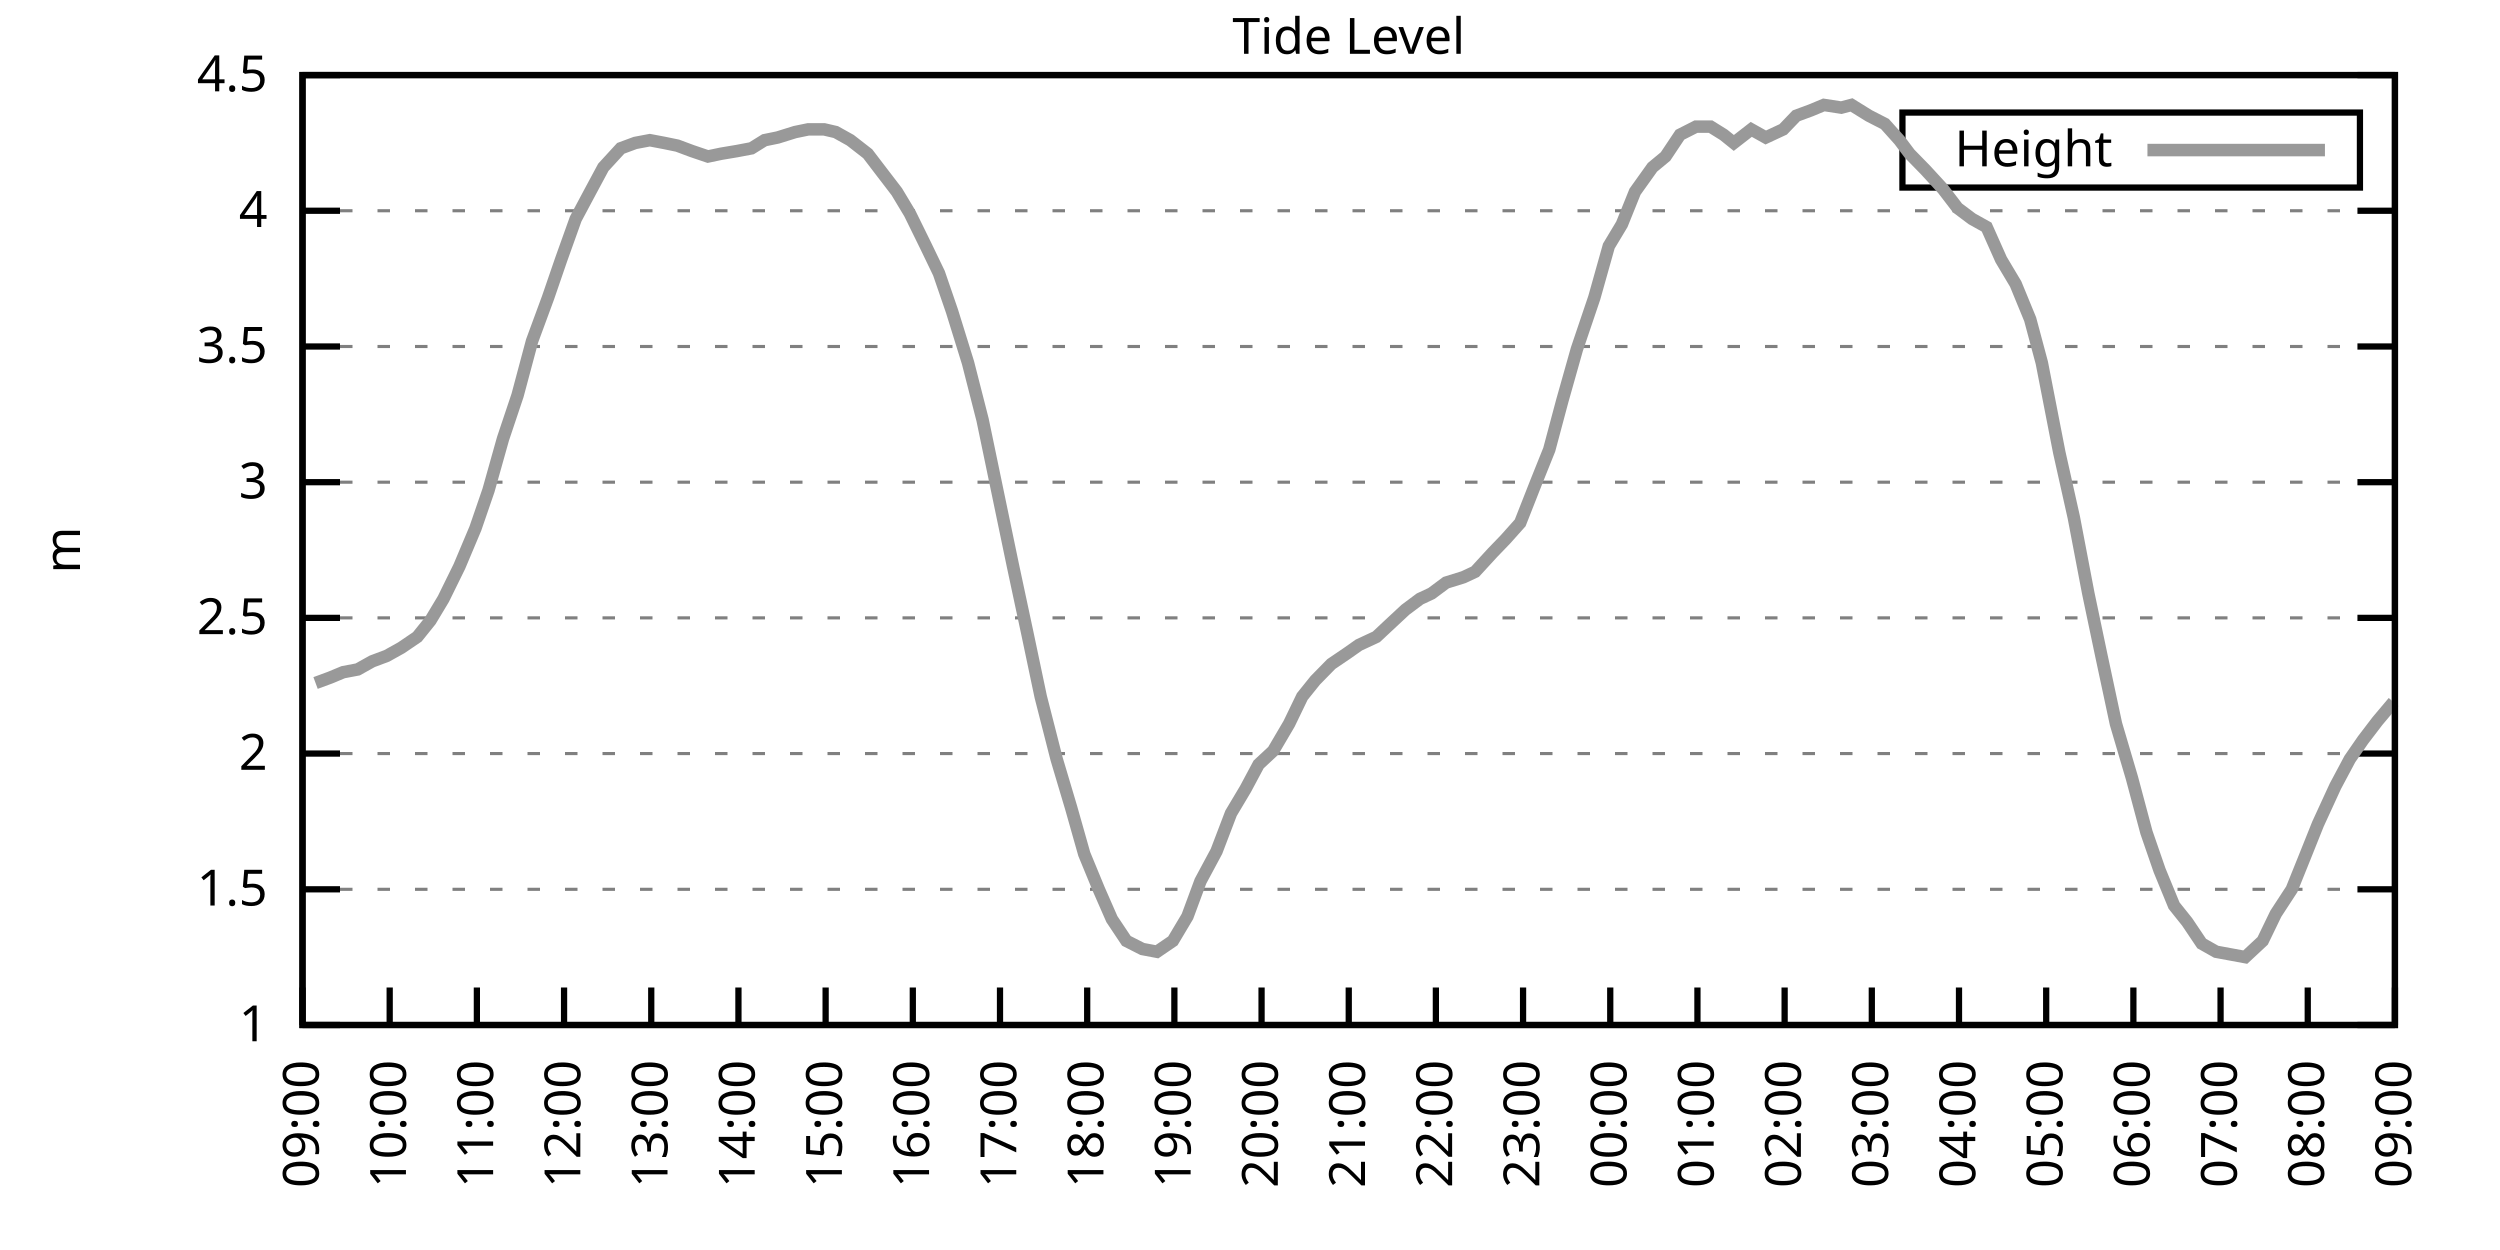
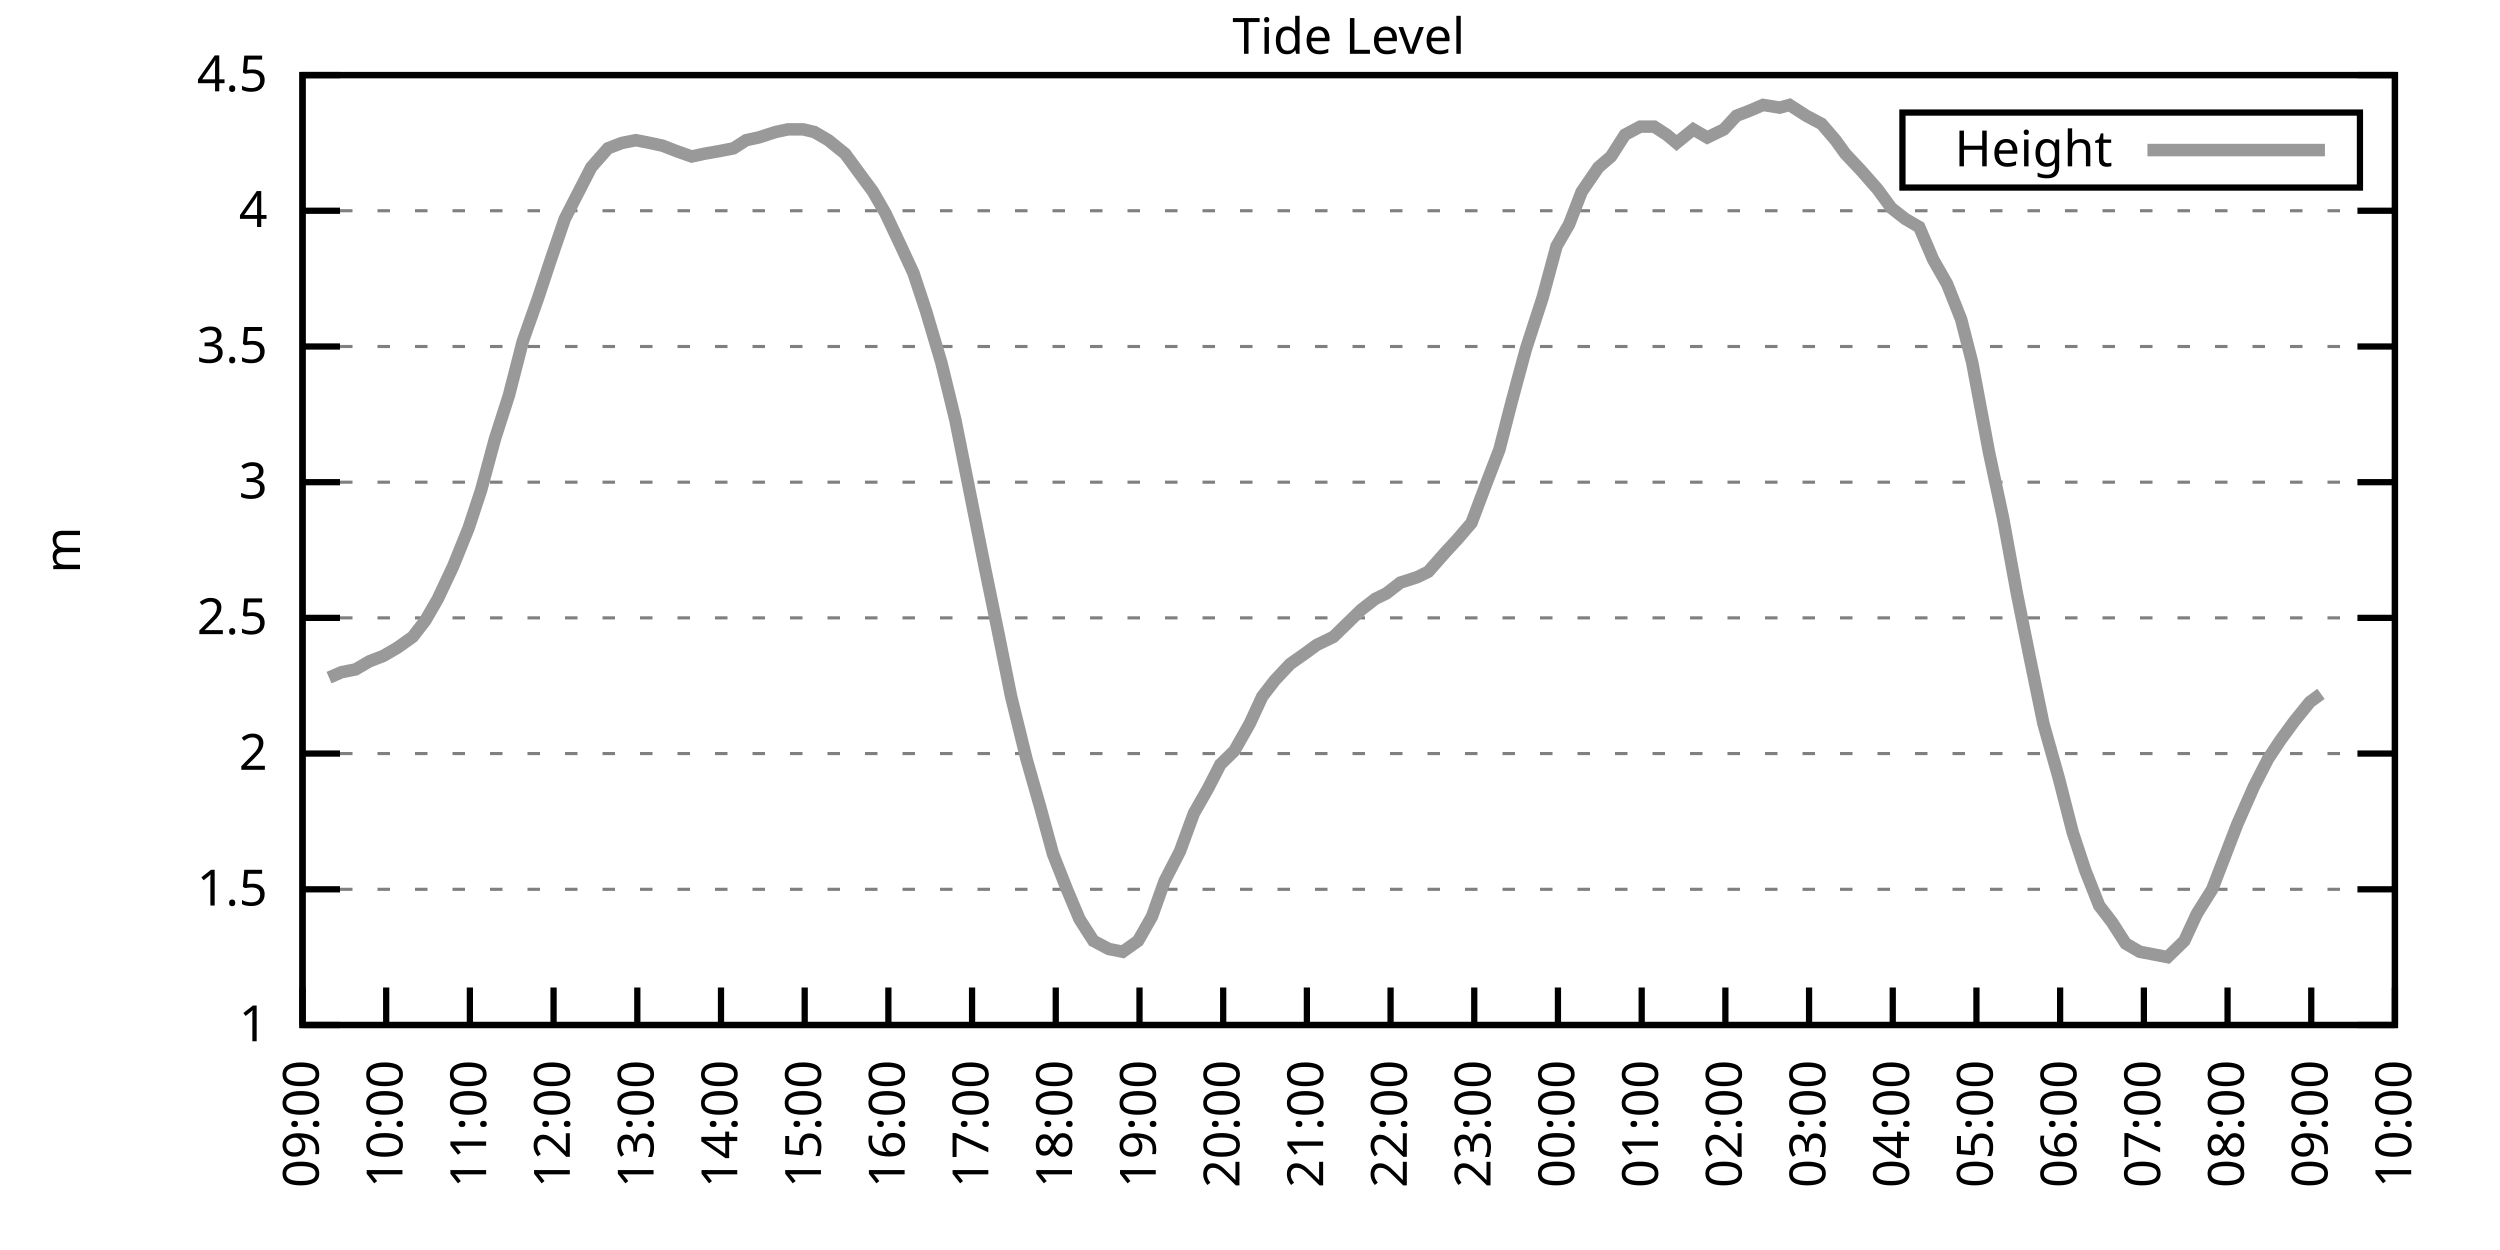
<svg xmlns="http://www.w3.org/2000/svg" xmlns:xlink="http://www.w3.org/1999/xlink" width="400" height="200" viewBox="0 0 400 200">
  <g id="gnuplot_canvas">
    <rect x="0" y="0" width="400" height="200" fill="none" />
    <defs>
      <circle id="gpDot" r="0.5" stroke-width="0.5" stroke="currentColor" />
      <path id="gpPt0" stroke-width="0.333" stroke="currentColor" d="M-1,0 h2 M0,-1 v2" />
      <path id="gpPt1" stroke-width="0.333" stroke="currentColor" d="M-1,-1 L1,1 M1,-1 L-1,1" />
      <path id="gpPt2" stroke-width="0.333" stroke="currentColor" d="M-1,0 L1,0 M0,-1 L0,1 M-1,-1 L1,1 M-1,1 L1,-1" />
      <rect id="gpPt3" stroke-width="0.333" stroke="currentColor" x="-1" y="-1" width="2" height="2" />
      <rect id="gpPt4" stroke-width="0.333" stroke="currentColor" fill="currentColor" x="-1" y="-1" width="2" height="2" />
      <circle id="gpPt5" stroke-width="0.333" stroke="currentColor" cx="0" cy="0" r="1" />
      <use xlink:href="#gpPt5" id="gpPt6" fill="currentColor" stroke="none" />
      <path id="gpPt7" stroke-width="0.333" stroke="currentColor" d="M0,-1.33 L-1.33,0.67 L1.33,0.67 z" />
      <use xlink:href="#gpPt7" id="gpPt8" fill="currentColor" stroke="none" />
      <use xlink:href="#gpPt7" id="gpPt9" stroke="currentColor" transform="rotate(180)" />
      <use xlink:href="#gpPt9" id="gpPt10" fill="currentColor" stroke="none" />
      <use xlink:href="#gpPt3" id="gpPt11" stroke="currentColor" transform="rotate(45)" />
      <use xlink:href="#gpPt11" id="gpPt12" fill="currentColor" stroke="none" />
      <path id="gpPt13" stroke-width="0.333" stroke="currentColor" d="M0,1.330 L1.265,0.411 L0.782,-1.067 L-0.782,-1.076 L-1.265,0.411 z" />
      <use xlink:href="#gpPt13" id="gpPt14" fill="currentColor" stroke="none" />
      <filter id="textbox" filterUnits="objectBoundingBox" x="0" y="0" height="1" width="1">
        <feFlood flood-color="white" flood-opacity="1" result="bgnd" />
        <feComposite in="SourceGraphic" in2="bgnd" operator="atop" />
      </filter>
      <filter id="greybox" filterUnits="objectBoundingBox" x="0" y="0" height="1" width="1">
        <feFlood flood-color="lightgrey" flood-opacity="1" result="grey" />
        <feComposite in="SourceGraphic" in2="grey" operator="atop" />
      </filter>
    </defs>
    <g fill="none" color="white" stroke="currentColor" stroke-width="1.00" stroke-linecap="butt" stroke-linejoin="miter">
</g>
    <g fill="none" color="black" stroke="currentColor" stroke-width="1.00" stroke-linecap="butt" stroke-linejoin="miter">
      <g stroke="none" shape-rendering="crispEdges">
        <polygon fill="rgb(255, 255, 255)" points="48.40,164.00 383.18,164.00 383.18,12.02 48.40,12.02 " />
      </g>
    </g>
    <g fill="none" color="black" stroke="currentColor" stroke-width="1.00" stroke-linecap="butt" stroke-linejoin="miter">
</g>
    <g fill="none" color="black" stroke="black" stroke-width="0.50" stroke-linecap="butt" stroke-linejoin="miter">
</g>
    <g fill="none" color="gray" stroke="currentColor" stroke-width="0.50" stroke-linecap="butt" stroke-linejoin="miter">
      <path stroke="gray" stroke-dasharray="2,4" class="gridline" d="M48.40,164.00 L383.19,164.00  " />
    </g>
    <g fill="none" color="gray" stroke="gray" stroke-width="1.00" stroke-linecap="butt" stroke-linejoin="miter">
</g>
    <g fill="none" color="black" stroke="currentColor" stroke-width="1.00" stroke-linecap="butt" stroke-linejoin="miter">
      <path stroke="black" d="M48.40,164.00 L54.40,164.00 M383.19,164.00 L377.19,164.00  " />
      <g transform="translate(42.80,166.60)" stroke="none" fill="black" font-family="Sans" font-size="8.00" text-anchor="end">
        <text>
          <tspan font-family="Sans"> 1</tspan>
        </text>
      </g>
    </g>
    <g fill="none" color="black" stroke="currentColor" stroke-width="1.00" stroke-linecap="butt" stroke-linejoin="miter">
</g>
    <g fill="none" color="black" stroke="black" stroke-width="0.50" stroke-linecap="butt" stroke-linejoin="miter">
</g>
    <g fill="none" color="gray" stroke="currentColor" stroke-width="0.50" stroke-linecap="butt" stroke-linejoin="miter">
      <path stroke="gray" stroke-dasharray="2,4" class="gridline" d="M48.40,142.29 L383.19,142.29  " />
    </g>
    <g fill="none" color="gray" stroke="gray" stroke-width="1.00" stroke-linecap="butt" stroke-linejoin="miter">
</g>
    <g fill="none" color="black" stroke="currentColor" stroke-width="1.00" stroke-linecap="butt" stroke-linejoin="miter">
      <path stroke="black" d="M48.40,142.29 L54.40,142.29 M383.19,142.29 L377.19,142.29  " />
      <g transform="translate(42.80,144.89)" stroke="none" fill="black" font-family="Sans" font-size="8.00" text-anchor="end">
        <text>
          <tspan font-family="Sans"> 1.5</tspan>
        </text>
      </g>
    </g>
    <g fill="none" color="black" stroke="currentColor" stroke-width="1.00" stroke-linecap="butt" stroke-linejoin="miter">
</g>
    <g fill="none" color="black" stroke="black" stroke-width="0.50" stroke-linecap="butt" stroke-linejoin="miter">
</g>
    <g fill="none" color="gray" stroke="currentColor" stroke-width="0.50" stroke-linecap="butt" stroke-linejoin="miter">
      <path stroke="gray" stroke-dasharray="2,4" class="gridline" d="M48.40,120.57 L383.19,120.57  " />
    </g>
    <g fill="none" color="gray" stroke="gray" stroke-width="1.00" stroke-linecap="butt" stroke-linejoin="miter">
</g>
    <g fill="none" color="black" stroke="currentColor" stroke-width="1.00" stroke-linecap="butt" stroke-linejoin="miter">
      <path stroke="black" d="M48.40,120.57 L54.40,120.57 M383.19,120.57 L377.19,120.57  " />
      <g transform="translate(42.80,123.17)" stroke="none" fill="black" font-family="Sans" font-size="8.00" text-anchor="end">
        <text>
          <tspan font-family="Sans"> 2</tspan>
        </text>
      </g>
    </g>
    <g fill="none" color="black" stroke="currentColor" stroke-width="1.00" stroke-linecap="butt" stroke-linejoin="miter">
</g>
    <g fill="none" color="black" stroke="black" stroke-width="0.50" stroke-linecap="butt" stroke-linejoin="miter">
</g>
    <g fill="none" color="gray" stroke="currentColor" stroke-width="0.50" stroke-linecap="butt" stroke-linejoin="miter">
      <path stroke="gray" stroke-dasharray="2,4" class="gridline" d="M48.40,98.86 L383.19,98.86  " />
    </g>
    <g fill="none" color="gray" stroke="gray" stroke-width="1.00" stroke-linecap="butt" stroke-linejoin="miter">
</g>
    <g fill="none" color="black" stroke="currentColor" stroke-width="1.00" stroke-linecap="butt" stroke-linejoin="miter">
      <path stroke="black" d="M48.40,98.86 L54.40,98.86 M383.19,98.86 L377.19,98.86  " />
      <g transform="translate(42.80,101.46)" stroke="none" fill="black" font-family="Sans" font-size="8.00" text-anchor="end">
        <text>
          <tspan font-family="Sans"> 2.5</tspan>
        </text>
      </g>
    </g>
    <g fill="none" color="black" stroke="currentColor" stroke-width="1.00" stroke-linecap="butt" stroke-linejoin="miter">
</g>
    <g fill="none" color="black" stroke="black" stroke-width="0.50" stroke-linecap="butt" stroke-linejoin="miter">
</g>
    <g fill="none" color="gray" stroke="currentColor" stroke-width="0.50" stroke-linecap="butt" stroke-linejoin="miter">
      <path stroke="gray" stroke-dasharray="2,4" class="gridline" d="M48.40,77.15 L383.19,77.15  " />
    </g>
    <g fill="none" color="gray" stroke="gray" stroke-width="1.00" stroke-linecap="butt" stroke-linejoin="miter">
</g>
    <g fill="none" color="black" stroke="currentColor" stroke-width="1.00" stroke-linecap="butt" stroke-linejoin="miter">
      <path stroke="black" d="M48.40,77.15 L54.40,77.15 M383.19,77.15 L377.19,77.15  " />
      <g transform="translate(42.80,79.75)" stroke="none" fill="black" font-family="Sans" font-size="8.00" text-anchor="end">
        <text>
          <tspan font-family="Sans"> 3</tspan>
        </text>
      </g>
    </g>
    <g fill="none" color="black" stroke="currentColor" stroke-width="1.00" stroke-linecap="butt" stroke-linejoin="miter">
</g>
    <g fill="none" color="black" stroke="black" stroke-width="0.50" stroke-linecap="butt" stroke-linejoin="miter">
</g>
    <g fill="none" color="gray" stroke="currentColor" stroke-width="0.50" stroke-linecap="butt" stroke-linejoin="miter">
      <path stroke="gray" stroke-dasharray="2,4" class="gridline" d="M48.40,55.44 L383.19,55.44  " />
    </g>
    <g fill="none" color="gray" stroke="gray" stroke-width="1.00" stroke-linecap="butt" stroke-linejoin="miter">
</g>
    <g fill="none" color="black" stroke="currentColor" stroke-width="1.00" stroke-linecap="butt" stroke-linejoin="miter">
      <path stroke="black" d="M48.40,55.44 L54.40,55.44 M383.19,55.44 L377.19,55.44  " />
      <g transform="translate(42.80,58.04)" stroke="none" fill="black" font-family="Sans" font-size="8.00" text-anchor="end">
        <text>
          <tspan font-family="Sans"> 3.5</tspan>
        </text>
      </g>
    </g>
    <g fill="none" color="black" stroke="currentColor" stroke-width="1.00" stroke-linecap="butt" stroke-linejoin="miter">
</g>
    <g fill="none" color="black" stroke="black" stroke-width="0.50" stroke-linecap="butt" stroke-linejoin="miter">
</g>
    <g fill="none" color="gray" stroke="currentColor" stroke-width="0.50" stroke-linecap="butt" stroke-linejoin="miter">
      <path stroke="gray" stroke-dasharray="2,4" class="gridline" d="M48.40,33.72 L383.19,33.72  " />
    </g>
    <g fill="none" color="gray" stroke="gray" stroke-width="1.00" stroke-linecap="butt" stroke-linejoin="miter">
</g>
    <g fill="none" color="black" stroke="currentColor" stroke-width="1.00" stroke-linecap="butt" stroke-linejoin="miter">
      <path stroke="black" d="M48.40,33.72 L54.40,33.72 M383.19,33.72 L377.19,33.72  " />
      <g transform="translate(42.80,36.32)" stroke="none" fill="black" font-family="Sans" font-size="8.00" text-anchor="end">
        <text>
          <tspan font-family="Sans"> 4</tspan>
        </text>
      </g>
    </g>
    <g fill="none" color="black" stroke="currentColor" stroke-width="1.00" stroke-linecap="butt" stroke-linejoin="miter">
</g>
    <g fill="none" color="black" stroke="black" stroke-width="0.50" stroke-linecap="butt" stroke-linejoin="miter">
</g>
    <g fill="none" color="gray" stroke="currentColor" stroke-width="0.50" stroke-linecap="butt" stroke-linejoin="miter">
      <path stroke="gray" stroke-dasharray="2,4" class="gridline" d="M48.40,12.01 L383.19,12.01  " />
    </g>
    <g fill="none" color="gray" stroke="gray" stroke-width="1.00" stroke-linecap="butt" stroke-linejoin="miter">
</g>
    <g fill="none" color="black" stroke="currentColor" stroke-width="1.00" stroke-linecap="butt" stroke-linejoin="miter">
      <path stroke="black" d="M48.40,12.01 L54.40,12.01 M383.19,12.01 L377.19,12.01  " />
      <g transform="translate(42.80,14.61)" stroke="none" fill="black" font-family="Sans" font-size="8.00" text-anchor="end">
        <text>
          <tspan font-family="Sans"> 4.5</tspan>
        </text>
      </g>
    </g>
    <g fill="none" color="black" stroke="currentColor" stroke-width="1.00" stroke-linecap="butt" stroke-linejoin="miter">
      <path stroke="black" d="M48.40,164.00 L48.40,158.00  " />
      <g transform="translate(51.00,169.60) rotate(270.00)" stroke="none" fill="black" font-family="Sans" font-size="8.00" text-anchor="end">
        <text>
          <tspan font-family="Sans">09:00</tspan>
        </text>
      </g>
    </g>
    <g fill="none" color="black" stroke="currentColor" stroke-width="1.00" stroke-linecap="butt" stroke-linejoin="miter">
-       <path stroke="black" d="M62.35,164.00 L62.35,158.00  " />
-       <g transform="translate(64.95,169.60) rotate(270.00)" stroke="none" fill="black" font-family="Sans" font-size="8.00" text-anchor="end">
+       <path stroke="black" d="M61.79,164.00 L61.79,158.00  " />
+       <g transform="translate(64.39,169.60) rotate(270.00)" stroke="none" fill="black" font-family="Sans" font-size="8.00" text-anchor="end">
        <text>
          <tspan font-family="Sans">10:00</tspan>
        </text>
      </g>
    </g>
    <g fill="none" color="black" stroke="currentColor" stroke-width="1.00" stroke-linecap="butt" stroke-linejoin="miter">
-       <path stroke="black" d="M76.30,164.00 L76.30,158.00  " />
-       <g transform="translate(78.90,169.60) rotate(270.00)" stroke="none" fill="black" font-family="Sans" font-size="8.00" text-anchor="end">
+       <path stroke="black" d="M75.18,164.00 L75.18,158.00  " />
+       <g transform="translate(77.78,169.60) rotate(270.00)" stroke="none" fill="black" font-family="Sans" font-size="8.00" text-anchor="end">
        <text>
          <tspan font-family="Sans">11:00</tspan>
        </text>
      </g>
    </g>
    <g fill="none" color="black" stroke="currentColor" stroke-width="1.00" stroke-linecap="butt" stroke-linejoin="miter">
-       <path stroke="black" d="M90.25,164.00 L90.25,158.00  " />
-       <g transform="translate(92.85,169.60) rotate(270.00)" stroke="none" fill="black" font-family="Sans" font-size="8.00" text-anchor="end">
+       <path stroke="black" d="M88.57,164.00 L88.57,158.00  " />
+       <g transform="translate(91.17,169.60) rotate(270.00)" stroke="none" fill="black" font-family="Sans" font-size="8.00" text-anchor="end">
        <text>
          <tspan font-family="Sans">12:00</tspan>
        </text>
      </g>
    </g>
    <g fill="none" color="black" stroke="currentColor" stroke-width="1.00" stroke-linecap="butt" stroke-linejoin="miter">
-       <path stroke="black" d="M104.20,164.00 L104.20,158.00  " />
-       <g transform="translate(106.80,169.60) rotate(270.00)" stroke="none" fill="black" font-family="Sans" font-size="8.00" text-anchor="end">
+       <path stroke="black" d="M101.97,164.00 L101.97,158.00  " />
+       <g transform="translate(104.57,169.60) rotate(270.00)" stroke="none" fill="black" font-family="Sans" font-size="8.00" text-anchor="end">
        <text>
          <tspan font-family="Sans">13:00</tspan>
        </text>
      </g>
    </g>
    <g fill="none" color="black" stroke="currentColor" stroke-width="1.00" stroke-linecap="butt" stroke-linejoin="miter">
-       <path stroke="black" d="M118.15,164.00 L118.15,158.00  " />
-       <g transform="translate(120.75,169.60) rotate(270.00)" stroke="none" fill="black" font-family="Sans" font-size="8.00" text-anchor="end">
+       <path stroke="black" d="M115.36,164.00 L115.36,158.00  " />
+       <g transform="translate(117.96,169.60) rotate(270.00)" stroke="none" fill="black" font-family="Sans" font-size="8.00" text-anchor="end">
        <text>
          <tspan font-family="Sans">14:00</tspan>
        </text>
      </g>
    </g>
    <g fill="none" color="black" stroke="currentColor" stroke-width="1.00" stroke-linecap="butt" stroke-linejoin="miter">
-       <path stroke="black" d="M132.10,164.00 L132.10,158.00  " />
-       <g transform="translate(134.70,169.60) rotate(270.00)" stroke="none" fill="black" font-family="Sans" font-size="8.00" text-anchor="end">
+       <path stroke="black" d="M128.75,164.00 L128.75,158.00  " />
+       <g transform="translate(131.35,169.60) rotate(270.00)" stroke="none" fill="black" font-family="Sans" font-size="8.00" text-anchor="end">
        <text>
          <tspan font-family="Sans">15:00</tspan>
        </text>
      </g>
    </g>
    <g fill="none" color="black" stroke="currentColor" stroke-width="1.00" stroke-linecap="butt" stroke-linejoin="miter">
-       <path stroke="black" d="M146.05,164.00 L146.05,158.00  " />
-       <g transform="translate(148.65,169.60) rotate(270.00)" stroke="none" fill="black" font-family="Sans" font-size="8.00" text-anchor="end">
+       <path stroke="black" d="M142.14,164.00 L142.14,158.00  " />
+       <g transform="translate(144.74,169.60) rotate(270.00)" stroke="none" fill="black" font-family="Sans" font-size="8.00" text-anchor="end">
        <text>
          <tspan font-family="Sans">16:00</tspan>
        </text>
      </g>
    </g>
    <g fill="none" color="black" stroke="currentColor" stroke-width="1.00" stroke-linecap="butt" stroke-linejoin="miter">
-       <path stroke="black" d="M160.00,164.00 L160.00,158.00  " />
-       <g transform="translate(162.60,169.60) rotate(270.00)" stroke="none" fill="black" font-family="Sans" font-size="8.00" text-anchor="end">
+       <path stroke="black" d="M155.53,164.00 L155.53,158.00  " />
+       <g transform="translate(158.13,169.60) rotate(270.00)" stroke="none" fill="black" font-family="Sans" font-size="8.00" text-anchor="end">
        <text>
          <tspan font-family="Sans">17:00</tspan>
        </text>
      </g>
    </g>
    <g fill="none" color="black" stroke="currentColor" stroke-width="1.00" stroke-linecap="butt" stroke-linejoin="miter">
-       <path stroke="black" d="M173.95,164.00 L173.95,158.00  " />
-       <g transform="translate(176.55,169.60) rotate(270.00)" stroke="none" fill="black" font-family="Sans" font-size="8.00" text-anchor="end">
+       <path stroke="black" d="M168.92,164.00 L168.92,158.00  " />
+       <g transform="translate(171.52,169.60) rotate(270.00)" stroke="none" fill="black" font-family="Sans" font-size="8.00" text-anchor="end">
        <text>
          <tspan font-family="Sans">18:00</tspan>
        </text>
      </g>
    </g>
    <g fill="none" color="black" stroke="currentColor" stroke-width="1.00" stroke-linecap="butt" stroke-linejoin="miter">
-       <path stroke="black" d="M187.90,164.00 L187.90,158.00  " />
-       <g transform="translate(190.50,169.60) rotate(270.00)" stroke="none" fill="black" font-family="Sans" font-size="8.00" text-anchor="end">
+       <path stroke="black" d="M182.32,164.00 L182.32,158.00  " />
+       <g transform="translate(184.92,169.60) rotate(270.00)" stroke="none" fill="black" font-family="Sans" font-size="8.00" text-anchor="end">
        <text>
          <tspan font-family="Sans">19:00</tspan>
        </text>
      </g>
    </g>
    <g fill="none" color="black" stroke="currentColor" stroke-width="1.00" stroke-linecap="butt" stroke-linejoin="miter">
-       <path stroke="black" d="M201.85,164.00 L201.85,158.00  " />
-       <g transform="translate(204.45,169.60) rotate(270.00)" stroke="none" fill="black" font-family="Sans" font-size="8.00" text-anchor="end">
+       <path stroke="black" d="M195.71,164.00 L195.71,158.00  " />
+       <g transform="translate(198.31,169.60) rotate(270.00)" stroke="none" fill="black" font-family="Sans" font-size="8.00" text-anchor="end">
        <text>
          <tspan font-family="Sans">20:00</tspan>
        </text>
      </g>
    </g>
    <g fill="none" color="black" stroke="currentColor" stroke-width="1.00" stroke-linecap="butt" stroke-linejoin="miter">
-       <path stroke="black" d="M215.80,164.00 L215.80,158.00  " />
-       <g transform="translate(218.40,169.60) rotate(270.00)" stroke="none" fill="black" font-family="Sans" font-size="8.00" text-anchor="end">
+       <path stroke="black" d="M209.10,164.00 L209.10,158.00  " />
+       <g transform="translate(211.70,169.60) rotate(270.00)" stroke="none" fill="black" font-family="Sans" font-size="8.00" text-anchor="end">
        <text>
          <tspan font-family="Sans">21:00</tspan>
        </text>
      </g>
    </g>
    <g fill="none" color="black" stroke="currentColor" stroke-width="1.00" stroke-linecap="butt" stroke-linejoin="miter">
-       <path stroke="black" d="M229.74,164.00 L229.74,158.00  " />
-       <g transform="translate(232.34,169.60) rotate(270.00)" stroke="none" fill="black" font-family="Sans" font-size="8.00" text-anchor="end">
+       <path stroke="black" d="M222.49,164.00 L222.49,158.00  " />
+       <g transform="translate(225.09,169.60) rotate(270.00)" stroke="none" fill="black" font-family="Sans" font-size="8.00" text-anchor="end">
        <text>
          <tspan font-family="Sans">22:00</tspan>
        </text>
      </g>
    </g>
    <g fill="none" color="black" stroke="currentColor" stroke-width="1.00" stroke-linecap="butt" stroke-linejoin="miter">
-       <path stroke="black" d="M243.69,164.00 L243.69,158.00  " />
-       <g transform="translate(246.29,169.60) rotate(270.00)" stroke="none" fill="black" font-family="Sans" font-size="8.00" text-anchor="end">
+       <path stroke="black" d="M235.88,164.00 L235.88,158.00  " />
+       <g transform="translate(238.48,169.60) rotate(270.00)" stroke="none" fill="black" font-family="Sans" font-size="8.00" text-anchor="end">
        <text>
          <tspan font-family="Sans">23:00</tspan>
        </text>
      </g>
    </g>
    <g fill="none" color="black" stroke="currentColor" stroke-width="1.00" stroke-linecap="butt" stroke-linejoin="miter">
-       <path stroke="black" d="M257.64,164.00 L257.64,158.00  " />
-       <g transform="translate(260.24,169.60) rotate(270.00)" stroke="none" fill="black" font-family="Sans" font-size="8.00" text-anchor="end">
+       <path stroke="black" d="M249.27,164.00 L249.27,158.00  " />
+       <g transform="translate(251.87,169.60) rotate(270.00)" stroke="none" fill="black" font-family="Sans" font-size="8.00" text-anchor="end">
        <text>
          <tspan font-family="Sans">00:00</tspan>
        </text>
      </g>
    </g>
    <g fill="none" color="black" stroke="currentColor" stroke-width="1.00" stroke-linecap="butt" stroke-linejoin="miter">
-       <path stroke="black" d="M271.59,164.00 L271.59,158.00  " />
-       <g transform="translate(274.19,169.60) rotate(270.00)" stroke="none" fill="black" font-family="Sans" font-size="8.00" text-anchor="end">
+       <path stroke="black" d="M262.67,164.00 L262.67,158.00  " />
+       <g transform="translate(265.27,169.60) rotate(270.00)" stroke="none" fill="black" font-family="Sans" font-size="8.00" text-anchor="end">
        <text>
          <tspan font-family="Sans">01:00</tspan>
        </text>
      </g>
    </g>
    <g fill="none" color="black" stroke="currentColor" stroke-width="1.00" stroke-linecap="butt" stroke-linejoin="miter">
-       <path stroke="black" d="M285.54,164.00 L285.54,158.00  " />
-       <g transform="translate(288.14,169.60) rotate(270.00)" stroke="none" fill="black" font-family="Sans" font-size="8.00" text-anchor="end">
+       <path stroke="black" d="M276.06,164.00 L276.06,158.00  " />
+       <g transform="translate(278.66,169.60) rotate(270.00)" stroke="none" fill="black" font-family="Sans" font-size="8.00" text-anchor="end">
        <text>
          <tspan font-family="Sans">02:00</tspan>
        </text>
      </g>
    </g>
    <g fill="none" color="black" stroke="currentColor" stroke-width="1.00" stroke-linecap="butt" stroke-linejoin="miter">
-       <path stroke="black" d="M299.49,164.00 L299.49,158.00  " />
-       <g transform="translate(302.09,169.60) rotate(270.00)" stroke="none" fill="black" font-family="Sans" font-size="8.00" text-anchor="end">
+       <path stroke="black" d="M289.45,164.00 L289.45,158.00  " />
+       <g transform="translate(292.05,169.60) rotate(270.00)" stroke="none" fill="black" font-family="Sans" font-size="8.00" text-anchor="end">
        <text>
          <tspan font-family="Sans">03:00</tspan>
        </text>
      </g>
    </g>
    <g fill="none" color="black" stroke="currentColor" stroke-width="1.00" stroke-linecap="butt" stroke-linejoin="miter">
-       <path stroke="black" d="M313.44,164.00 L313.44,158.00  " />
-       <g transform="translate(316.04,169.60) rotate(270.00)" stroke="none" fill="black" font-family="Sans" font-size="8.00" text-anchor="end">
+       <path stroke="black" d="M302.84,164.00 L302.84,158.00  " />
+       <g transform="translate(305.44,169.60) rotate(270.00)" stroke="none" fill="black" font-family="Sans" font-size="8.00" text-anchor="end">
        <text>
          <tspan font-family="Sans">04:00</tspan>
        </text>
      </g>
    </g>
    <g fill="none" color="black" stroke="currentColor" stroke-width="1.00" stroke-linecap="butt" stroke-linejoin="miter">
-       <path stroke="black" d="M327.39,164.00 L327.39,158.00  " />
-       <g transform="translate(329.99,169.60) rotate(270.00)" stroke="none" fill="black" font-family="Sans" font-size="8.00" text-anchor="end">
+       <path stroke="black" d="M316.23,164.00 L316.23,158.00  " />
+       <g transform="translate(318.83,169.60) rotate(270.00)" stroke="none" fill="black" font-family="Sans" font-size="8.00" text-anchor="end">
        <text>
          <tspan font-family="Sans">05:00</tspan>
        </text>
      </g>
    </g>
    <g fill="none" color="black" stroke="currentColor" stroke-width="1.00" stroke-linecap="butt" stroke-linejoin="miter">
-       <path stroke="black" d="M341.34,164.00 L341.34,158.00  " />
-       <g transform="translate(343.94,169.60) rotate(270.00)" stroke="none" fill="black" font-family="Sans" font-size="8.00" text-anchor="end">
+       <path stroke="black" d="M329.62,164.00 L329.62,158.00  " />
+       <g transform="translate(332.22,169.60) rotate(270.00)" stroke="none" fill="black" font-family="Sans" font-size="8.00" text-anchor="end">
        <text>
          <tspan font-family="Sans">06:00</tspan>
        </text>
      </g>
    </g>
    <g fill="none" color="black" stroke="currentColor" stroke-width="1.00" stroke-linecap="butt" stroke-linejoin="miter">
-       <path stroke="black" d="M355.29,164.00 L355.29,158.00  " />
-       <g transform="translate(357.89,169.60) rotate(270.00)" stroke="none" fill="black" font-family="Sans" font-size="8.00" text-anchor="end">
+       <path stroke="black" d="M343.02,164.00 L343.02,158.00  " />
+       <g transform="translate(345.62,169.60) rotate(270.00)" stroke="none" fill="black" font-family="Sans" font-size="8.00" text-anchor="end">
        <text>
          <tspan font-family="Sans">07:00</tspan>
        </text>
      </g>
    </g>
    <g fill="none" color="black" stroke="currentColor" stroke-width="1.00" stroke-linecap="butt" stroke-linejoin="miter">
-       <path stroke="black" d="M369.24,164.00 L369.24,158.00  " />
-       <g transform="translate(371.84,169.60) rotate(270.00)" stroke="none" fill="black" font-family="Sans" font-size="8.00" text-anchor="end">
+       <path stroke="black" d="M356.41,164.00 L356.41,158.00  " />
+       <g transform="translate(359.01,169.60) rotate(270.00)" stroke="none" fill="black" font-family="Sans" font-size="8.00" text-anchor="end">
        <text>
          <tspan font-family="Sans">08:00</tspan>
+         </text>
+       </g>
+     </g>
+     <g fill="none" color="black" stroke="currentColor" stroke-width="1.00" stroke-linecap="butt" stroke-linejoin="miter">
+       <path stroke="black" d="M369.80,164.00 L369.80,158.00  " />
+       <g transform="translate(372.40,169.60) rotate(270.00)" stroke="none" fill="black" font-family="Sans" font-size="8.00" text-anchor="end">
+         <text>
+           <tspan font-family="Sans">09:00</tspan>
        </text>
      </g>
    </g>
    <g fill="none" color="black" stroke="currentColor" stroke-width="1.00" stroke-linecap="butt" stroke-linejoin="miter">
      <path stroke="black" d="M383.19,164.00 L383.19,158.00  " />
      <g transform="translate(385.79,169.60) rotate(270.00)" stroke="none" fill="black" font-family="Sans" font-size="8.00" text-anchor="end">
        <text>
-           <tspan font-family="Sans">09:00</tspan>
+           <tspan font-family="Sans">10:00</tspan>
        </text>
      </g>
    </g>
    <g fill="none" color="black" stroke="currentColor" stroke-width="1.00" stroke-linecap="butt" stroke-linejoin="miter">
</g>
    <g fill="none" color="black" stroke="currentColor" stroke-width="1.00" stroke-linecap="butt" stroke-linejoin="miter">
      <path stroke="black" d="M48.40,12.01 L48.40,164.00 L383.19,164.00 L383.19,12.01 L48.40,12.01 Z  " />
    </g>
    <g fill="none" color="black" stroke="currentColor" stroke-width="1.00" stroke-linecap="butt" stroke-linejoin="miter">
</g>
    <g fill="none" color="black" stroke="currentColor" stroke-width="1.00" stroke-linecap="butt" stroke-linejoin="miter">
      <path stroke="black" d="M304.39,30.01 L304.39,18.01 L377.59,18.01 L377.59,30.01 L304.39,30.01 Z  " />
    </g>
    <g id="Tide_level_plot_1">
      <g fill="none" color="white" stroke="black" stroke-width="2.00" stroke-linecap="butt" stroke-linejoin="miter">
</g>
      <g fill="none" color="black" stroke="currentColor" stroke-width="2.00" stroke-linecap="butt" stroke-linejoin="miter">
        <g transform="translate(337.99,26.61)" stroke="none" fill="black" font-family="Sans" font-size="8.00" text-anchor="end">
          <text>
            <tspan font-family="Sans">Height</tspan>
          </text>
        </g>
      </g>
      <g fill="none" color="black" stroke="currentColor" stroke-width="2.00" stroke-linecap="butt" stroke-linejoin="miter">
-         <path stroke="rgb(153, 153, 153)" d="M343.59,24.01 L371.99,24.01 M50.49,109.28 L52.82,108.42 L54.91,107.55 L57.23,107.11 L59.56,105.81 L61.88,104.94   L64.21,103.64 L66.77,101.90 L68.86,99.30 L70.95,95.82 L73.51,90.61 L76.07,84.53 L78.16,78.45 L80.48,70.20   L82.81,63.25 L85.13,54.57 L87.69,47.62 L89.78,41.54 L92.11,35.03 L94.43,30.68 L96.53,26.77 L99.32,23.73   L101.64,22.87 L103.97,22.43 L106.29,22.87 L108.38,23.30 L110.71,24.17 L113.27,25.04 L115.36,24.60 L117.92,24.17   L120.24,23.73 L122.33,22.43 L124.43,22.00 L127.22,21.13 L129.31,20.70 L131.87,20.70 L133.72,21.13 L136.05,22.43   L138.84,24.60 L141.16,27.64 L143.49,30.68 L145.58,34.16 L148.14,39.37 L150.23,43.71 L152.32,49.79 L154.88,58.04   L157.21,67.16 L162.09,90.61 L164.41,101.47 L166.51,111.45 L169.06,121.44 L171.39,129.26 L173.48,136.64 L175.81,142.29   L177.90,147.06 L180.22,150.54 L182.78,151.84 L185.11,152.28 L187.66,150.54 L189.99,146.63 L192.08,140.98 L194.64,136.21   L196.96,130.13 L199.29,126.22 L201.38,122.31 L203.71,120.14 L206.26,115.80 L208.36,111.45 L210.45,108.85 L213.01,106.24   L215.56,104.51 L217.42,103.20 L220.21,101.90 L222.07,100.16 L224.86,97.56 L227.19,95.82 L229.05,94.95 L231.37,93.22   L234.16,92.35 L236.02,91.48 L238.81,88.44 L240.90,86.27 L243.23,83.66 L245.79,77.15 L247.88,71.94 L249.97,64.12   L252.30,55.87 L255.09,47.62 L257.41,39.37 L259.50,35.89 L261.60,30.68 L264.39,26.77 L266.48,25.04 L268.80,21.56   L271.36,20.26 L273.69,20.26 L275.78,21.56 L277.41,22.87 L280.20,20.70 L282.52,22.00 L285.31,20.70 L287.40,18.52   L289.73,17.66 L291.82,16.79 L294.61,17.22 L296.24,16.79 L299.03,18.52 L301.58,19.83 L303.91,22.43 L305.54,24.60   L308.09,27.21 L310.88,30.25 L313.21,33.29 L315.53,35.03 L317.86,36.33 L320.18,41.54 L322.51,45.45 L324.83,51.09   L326.69,58.04 L329.48,72.37 L331.81,82.79 L334.13,94.95 L336.23,104.94 L338.55,115.80 L341.11,124.48 L343.43,133.17   L345.53,139.25 L347.85,144.89 L349.94,147.50 L352.27,150.97 L354.59,152.28 L356.92,152.71 L359.24,153.14 L362.03,150.54   L364.13,146.20 L366.68,142.29 L368.78,137.08 L370.87,131.86 L373.66,125.79 L375.98,121.44 L378.08,118.40 L380.40,115.36   L382.96,112.32  " />
+         <path stroke="rgb(153, 153, 153)" d="M343.59,24.01 L371.99,24.01 M52.64,108.42 L54.65,107.55 L56.88,107.11 L59.11,105.81 L61.35,104.94 L63.58,103.64   L66.03,101.90 L68.04,99.30 L70.05,95.82 L72.50,90.61 L74.96,84.53 L76.97,78.45 L79.20,70.20 L81.43,63.25   L83.66,54.57 L86.12,47.62 L88.13,41.54 L90.36,35.03 L92.59,30.68 L94.60,26.77 L97.28,23.73 L99.51,22.87   L101.74,22.43 L103.98,22.87 L105.98,23.30 L108.22,24.17 L110.67,25.04 L112.68,24.60 L115.13,24.17 L117.37,23.73   L119.38,22.43 L121.38,22.00 L124.06,21.13 L126.07,20.70 L128.53,20.70 L130.31,21.13 L132.54,22.43 L135.22,24.60   L137.45,27.64 L139.69,30.68 L141.69,34.16 L144.15,39.37 L146.16,43.71 L148.17,49.79 L150.62,58.04 L152.85,67.16   L157.54,90.61 L159.77,101.47 L161.78,111.45 L164.24,121.44 L166.47,129.26 L168.48,136.64 L170.71,142.29 L172.72,147.06   L174.95,150.54 L177.41,151.84 L179.64,152.28 L182.09,150.54 L184.32,146.63 L186.33,140.98 L188.79,136.21 L191.02,130.13   L193.25,126.22 L195.26,122.31 L197.49,120.14 L199.95,115.80 L201.96,111.45 L203.97,108.85 L206.42,106.24 L208.88,104.51   L210.66,103.20 L213.34,101.90 L215.13,100.16 L217.80,97.56 L220.04,95.82 L221.82,94.95 L224.05,93.22 L226.73,92.35   L228.52,91.48 L231.20,88.44 L233.20,86.27 L235.44,83.66 L237.89,77.15 L239.90,71.94 L241.91,64.12 L244.14,55.87   L246.82,47.62 L249.05,39.37 L251.06,35.89 L253.07,30.68 L255.75,26.77 L257.76,25.04 L259.99,21.56 L262.44,20.26   L264.67,20.26 L266.68,21.56 L268.25,22.87 L270.92,20.70 L273.16,22.00 L275.83,20.70 L277.84,18.52 L280.07,17.66   L282.08,16.79 L284.76,17.22 L286.32,16.79 L289.00,18.52 L291.46,19.83 L293.69,22.43 L295.25,24.60 L297.71,27.21   L300.39,30.25 L302.62,33.29 L304.85,35.03 L307.08,36.33 L309.31,41.54 L311.54,45.45 L313.78,51.09 L315.56,58.04   L318.24,72.37 L320.47,82.79 L322.70,94.95 L324.71,104.94 L326.95,115.80 L329.40,124.48 L331.63,133.17 L333.64,139.25   L335.87,144.89 L337.88,147.50 L340.11,150.97 L342.35,152.28 L344.58,152.71 L346.81,153.14 L349.49,150.54 L351.50,146.20   L353.95,142.29 L355.96,137.08 L357.97,131.86 L360.65,125.79 L362.88,121.44 L364.89,118.40 L367.12,115.36 L369.58,112.32   L371.36,111.02  " />
      </g>
    </g>
    <g fill="none" color="black" stroke="currentColor" stroke-width="2.00" stroke-linecap="butt" stroke-linejoin="miter">
</g>
    <g fill="none" color="black" stroke="black" stroke-width="1.00" stroke-linecap="butt" stroke-linejoin="miter">
</g>
    <g fill="none" color="black" stroke="currentColor" stroke-width="1.00" stroke-linecap="butt" stroke-linejoin="miter">
      <path stroke="black" d="M48.40,12.01 L48.40,164.00 L383.19,164.00 L383.19,12.01 L48.40,12.01 Z  " />
      <g transform="translate(12.80,88.01) rotate(270.00)" stroke="none" fill="black" font-family="Sans" font-size="8.00" text-anchor="middle">
        <text>
          <tspan font-family="Sans">m</tspan>
        </text>
      </g>
    </g>
    <g fill="none" color="black" stroke="currentColor" stroke-width="1.00" stroke-linecap="butt" stroke-linejoin="miter">
</g>
    <g fill="none" color="black" stroke="currentColor" stroke-width="1.00" stroke-linecap="butt" stroke-linejoin="miter">
      <g transform="translate(215.79,8.61)" stroke="none" fill="black" font-family="Sans" font-size="8.00" text-anchor="middle">
        <text>
          <tspan font-family="Sans">Tide Level</tspan>
        </text>
      </g>
    </g>
    <g fill="none" color="black" stroke="currentColor" stroke-width="1.00" stroke-linecap="butt" stroke-linejoin="miter">
</g>
  </g>
</svg>
